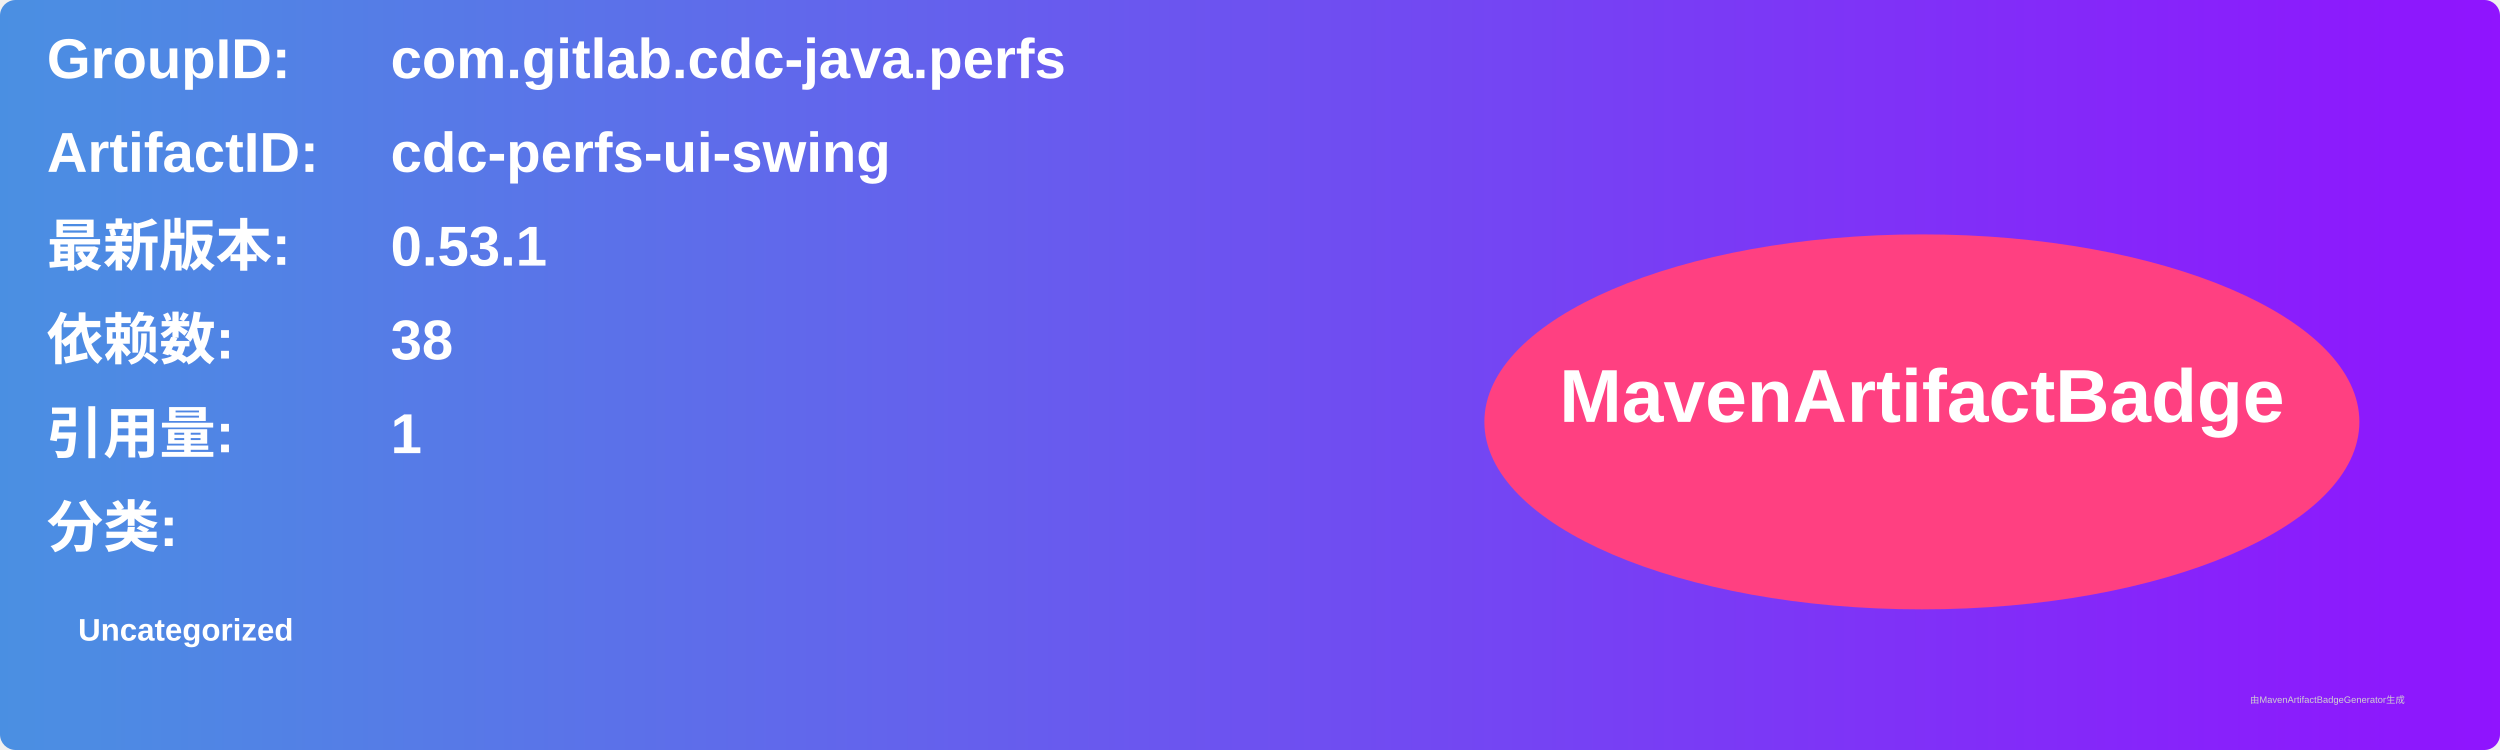
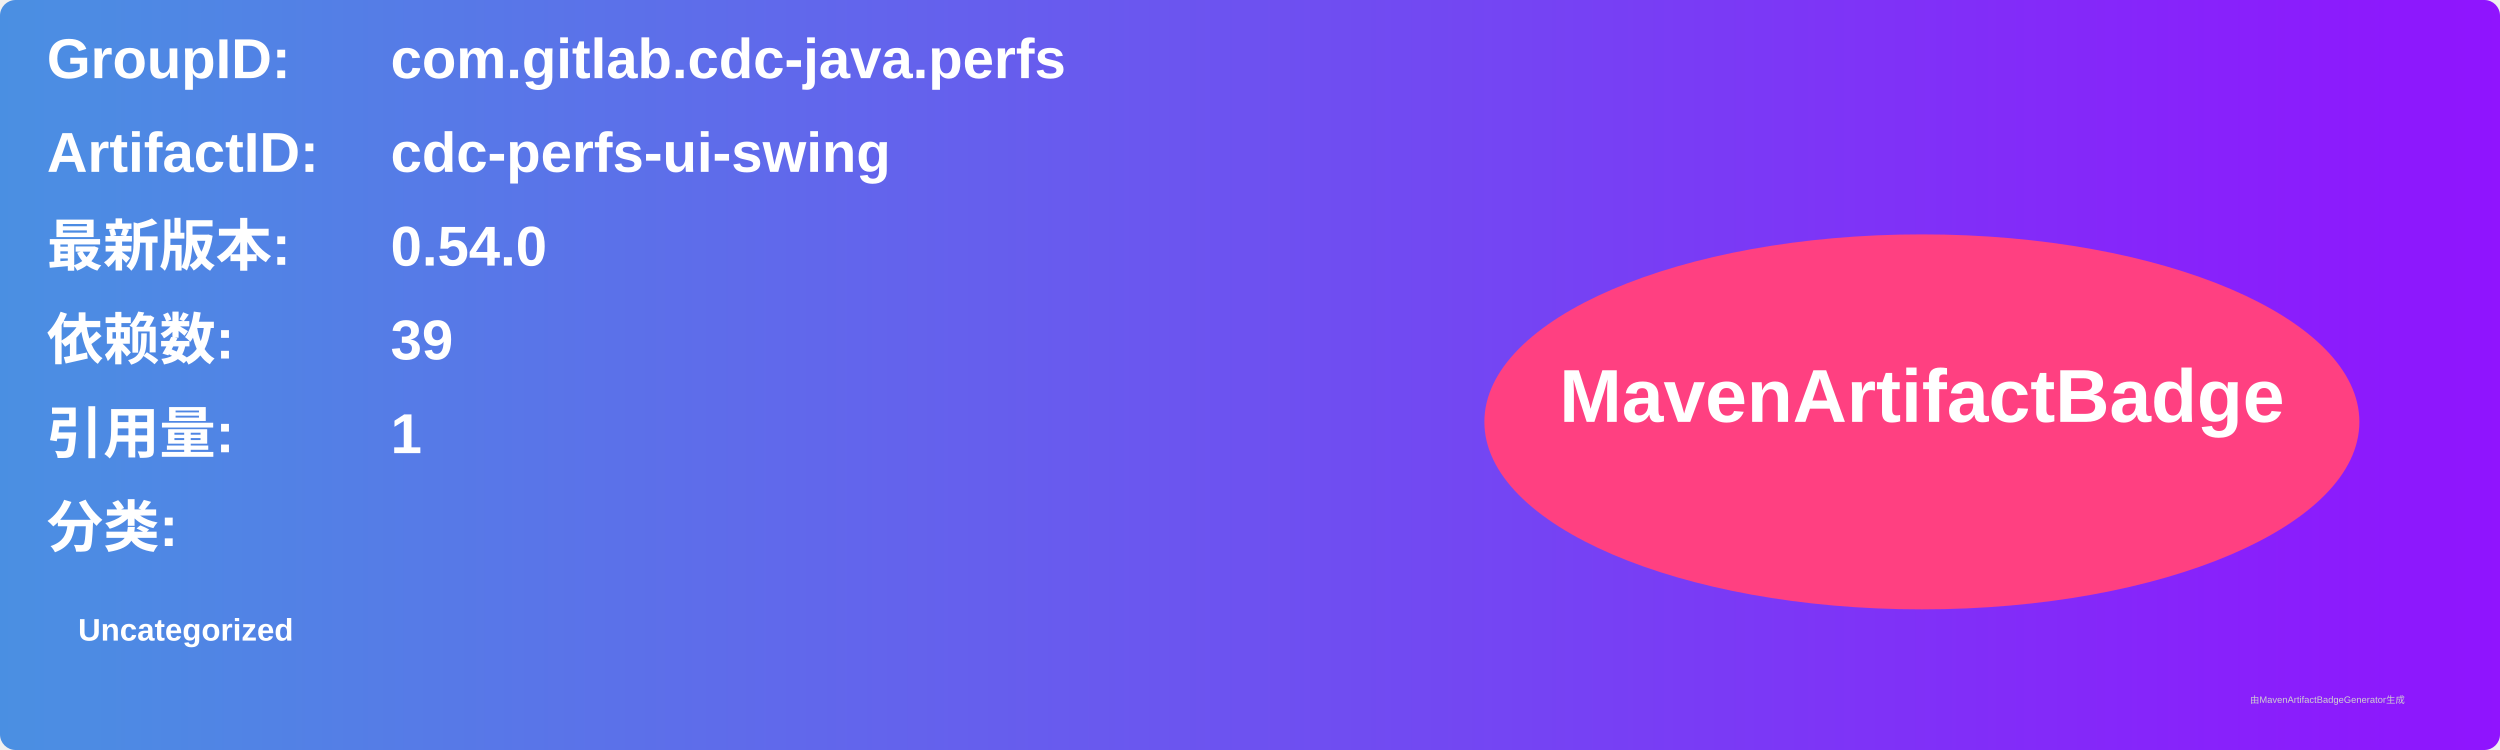
<svg xmlns="http://www.w3.org/2000/svg" width="800" height="240" viewBox="0 0 800 240">
  <linearGradient id="grad" x1="0%" y1="0%" x2="100%" y2="0%">
    <stop offset="0%" stop-color="#4a90e2" />
    <stop offset="100%" stop-color="#9013fe" />
  </linearGradient>
  <rect width="100%" height="100%" rx="5" ry="5" fill="url(#grad)" />
  <g transform="translate(15, 15)">
    <text x="0" y="10" font-family="Arial" font-size="18" fill="white" font-weight="bold" width="260">GroupID:</text>
    <text x="110" y="10" font-family="Arial" font-size="18" fill="white" font-weight="bold" width="460">com.gitlab.cdc-java.perfs</text>
    <text x="0" y="40" font-family="Arial" font-size="18" fill="white" font-weight="bold" width="260">ArtifactID:</text>
    <text x="110" y="40" font-family="Arial" font-size="18" fill="white" font-weight="bold" width="460">cdc-perfs-ui-swing</text>
    <text x="0" y="70" font-family="Arial" font-size="18" fill="white" font-weight="bold">最新版本:</text>
    <text x="110" y="70" font-family="Arial" font-size="18" fill="white" font-weight="bold">
-       <tspan font-weight="bold">0.53.1</tspan>
+       <tspan font-weight="bold">0.54.0</tspan>
    </text>
    <text x="0" y="100" font-family="Arial" font-size="18" fill="white" font-weight="bold">依赖数: </text>
    <text x="110" y="100" font-family="Arial" font-size="18" fill="white">
-       <tspan font-weight="bold">38</tspan>
+       <tspan font-weight="bold">39</tspan>
    </text>
    <text x="0" y="130" font-family="Arial" font-size="18" fill="white" font-weight="bold">引用量: </text>
    <text x="110" y="130" font-family="Arial" font-size="18" fill="white">
      <tspan font-weight="bold">1</tspan>
    </text>
    <text x="0" y="160" font-family="Arial" font-size="18" fill="white" font-weight="bold">分类:</text>
    <text x="10" y="190" font-family="Arial" font-size="10" fill="white">
      <tspan font-weight="bold">Uncategorized</tspan>
    </text>
    <ellipse cx="600" cy="120" rx="140" ry="60" fill="#ff4081" />
    <text x="600" y="120" text-anchor="middle" font-family="Arial" font-size="24" fill="white" font-weight="bold">MavenArtifactBadge</text>
  </g>
  <text x="720" y="225" font-family="Arial" font-size="3" fill="#d0d0d0">由MavenArtifactBadgeGenerator生成</text>
</svg>
